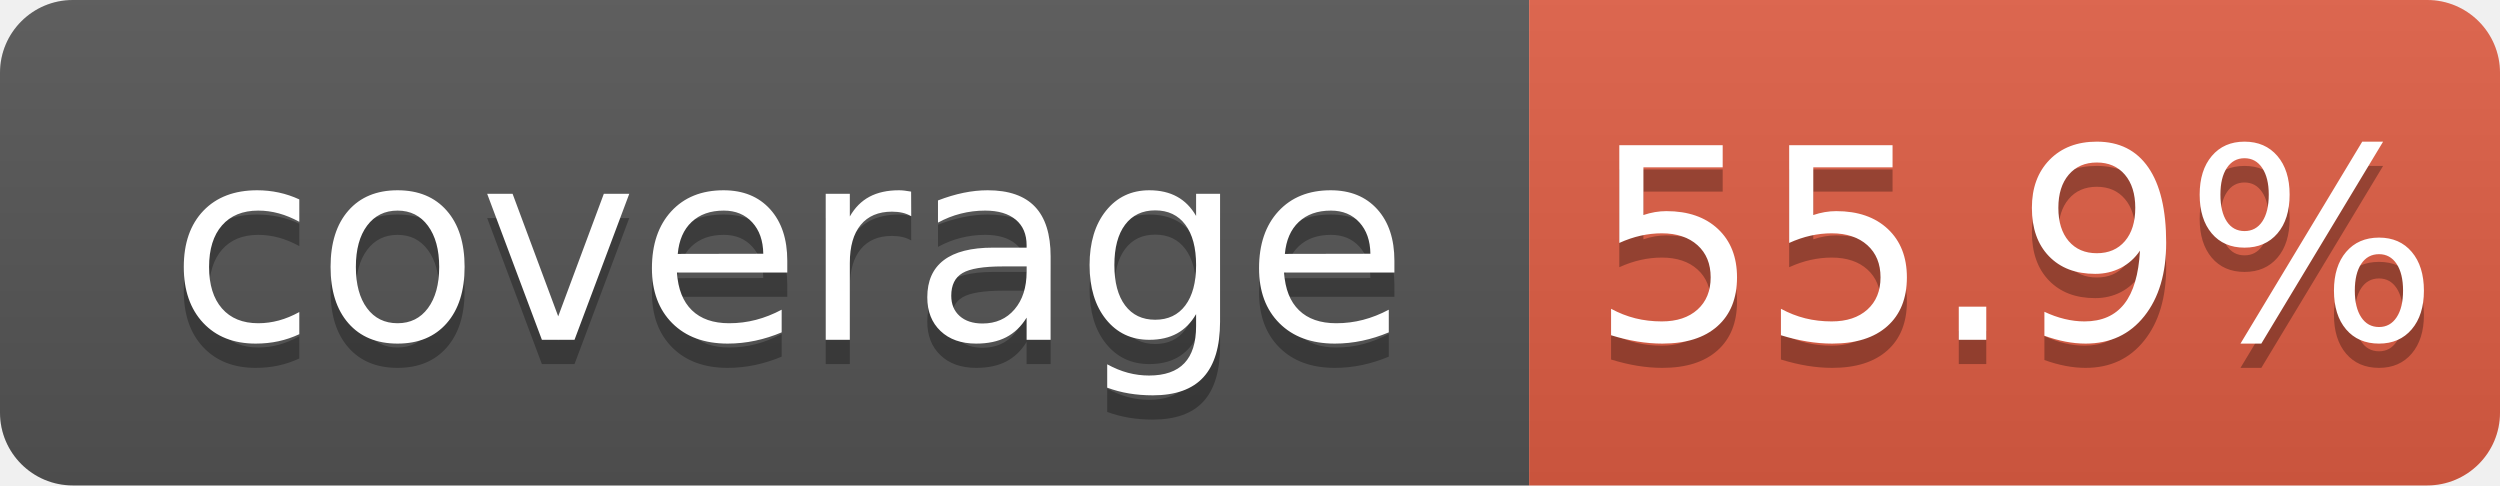
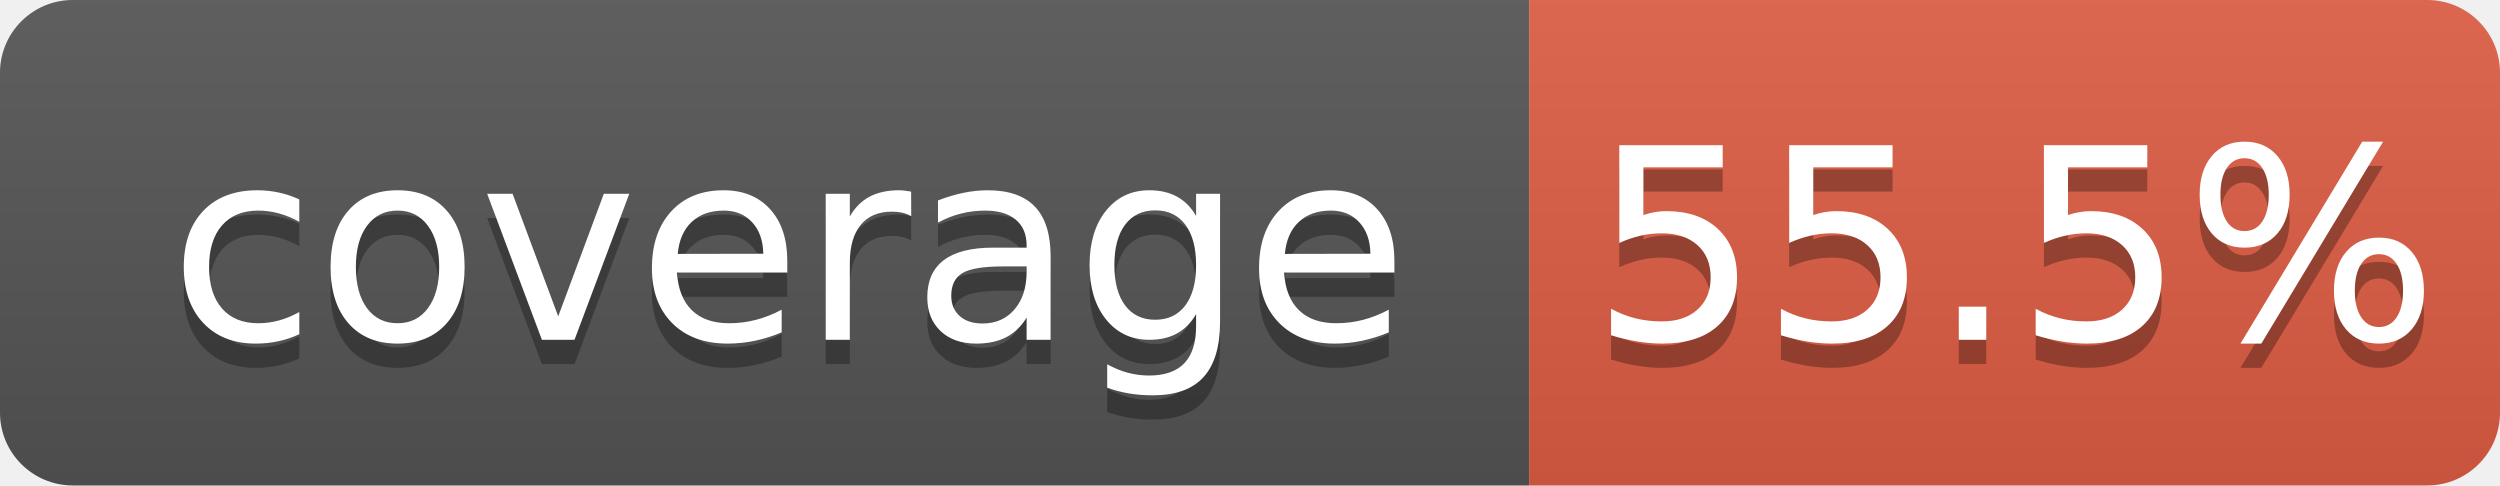
<svg xmlns="http://www.w3.org/2000/svg" width="103" height="20">
  <linearGradient id="b" x2="0" y2="100%">
    <stop offset="0" stop-color="#bbb" stop-opacity=".1" />
    <stop offset="1" stop-opacity=".1" />
  </linearGradient>
  <clipPath id="a">
    <rect width="103" height="20" rx="3" fill="#fff" />
  </clipPath>
  <g clip-path="url(#a)">
    <path fill="#555" d="M0 0h63v20H0z" />
    <path fill="#e05d44" d="M63 0h40v20H63z" />
    <path fill="url(#b)" d="M0 0h103v20H0z" />
  </g>
  <g fill="#fff" text-anchor="middle" font-family="DejaVu Sans,Verdana,Geneva,sans-serif" font-size="110">
    <text x="325" y="150" fill="#010101" fill-opacity=".3" transform="scale(.1)" textLength="530">coverage</text>
    <text x="325" y="140" transform="scale(.1)" textLength="530">coverage</text>
-     <text x="830" y="150" fill="#010101" fill-opacity=".3" transform="scale(.1)" textLength="300">55.9%</text>
-     <text x="830" y="140" transform="scale(.1)" textLength="300">55.9%</text>
+     <text x="830" y="150" fill="#010101" fill-opacity=".3" transform="scale(.1)" textLength="300">55.5%</text>
+     <text x="830" y="140" transform="scale(.1)" textLength="300">55.5%</text>
  </g>
</svg>
